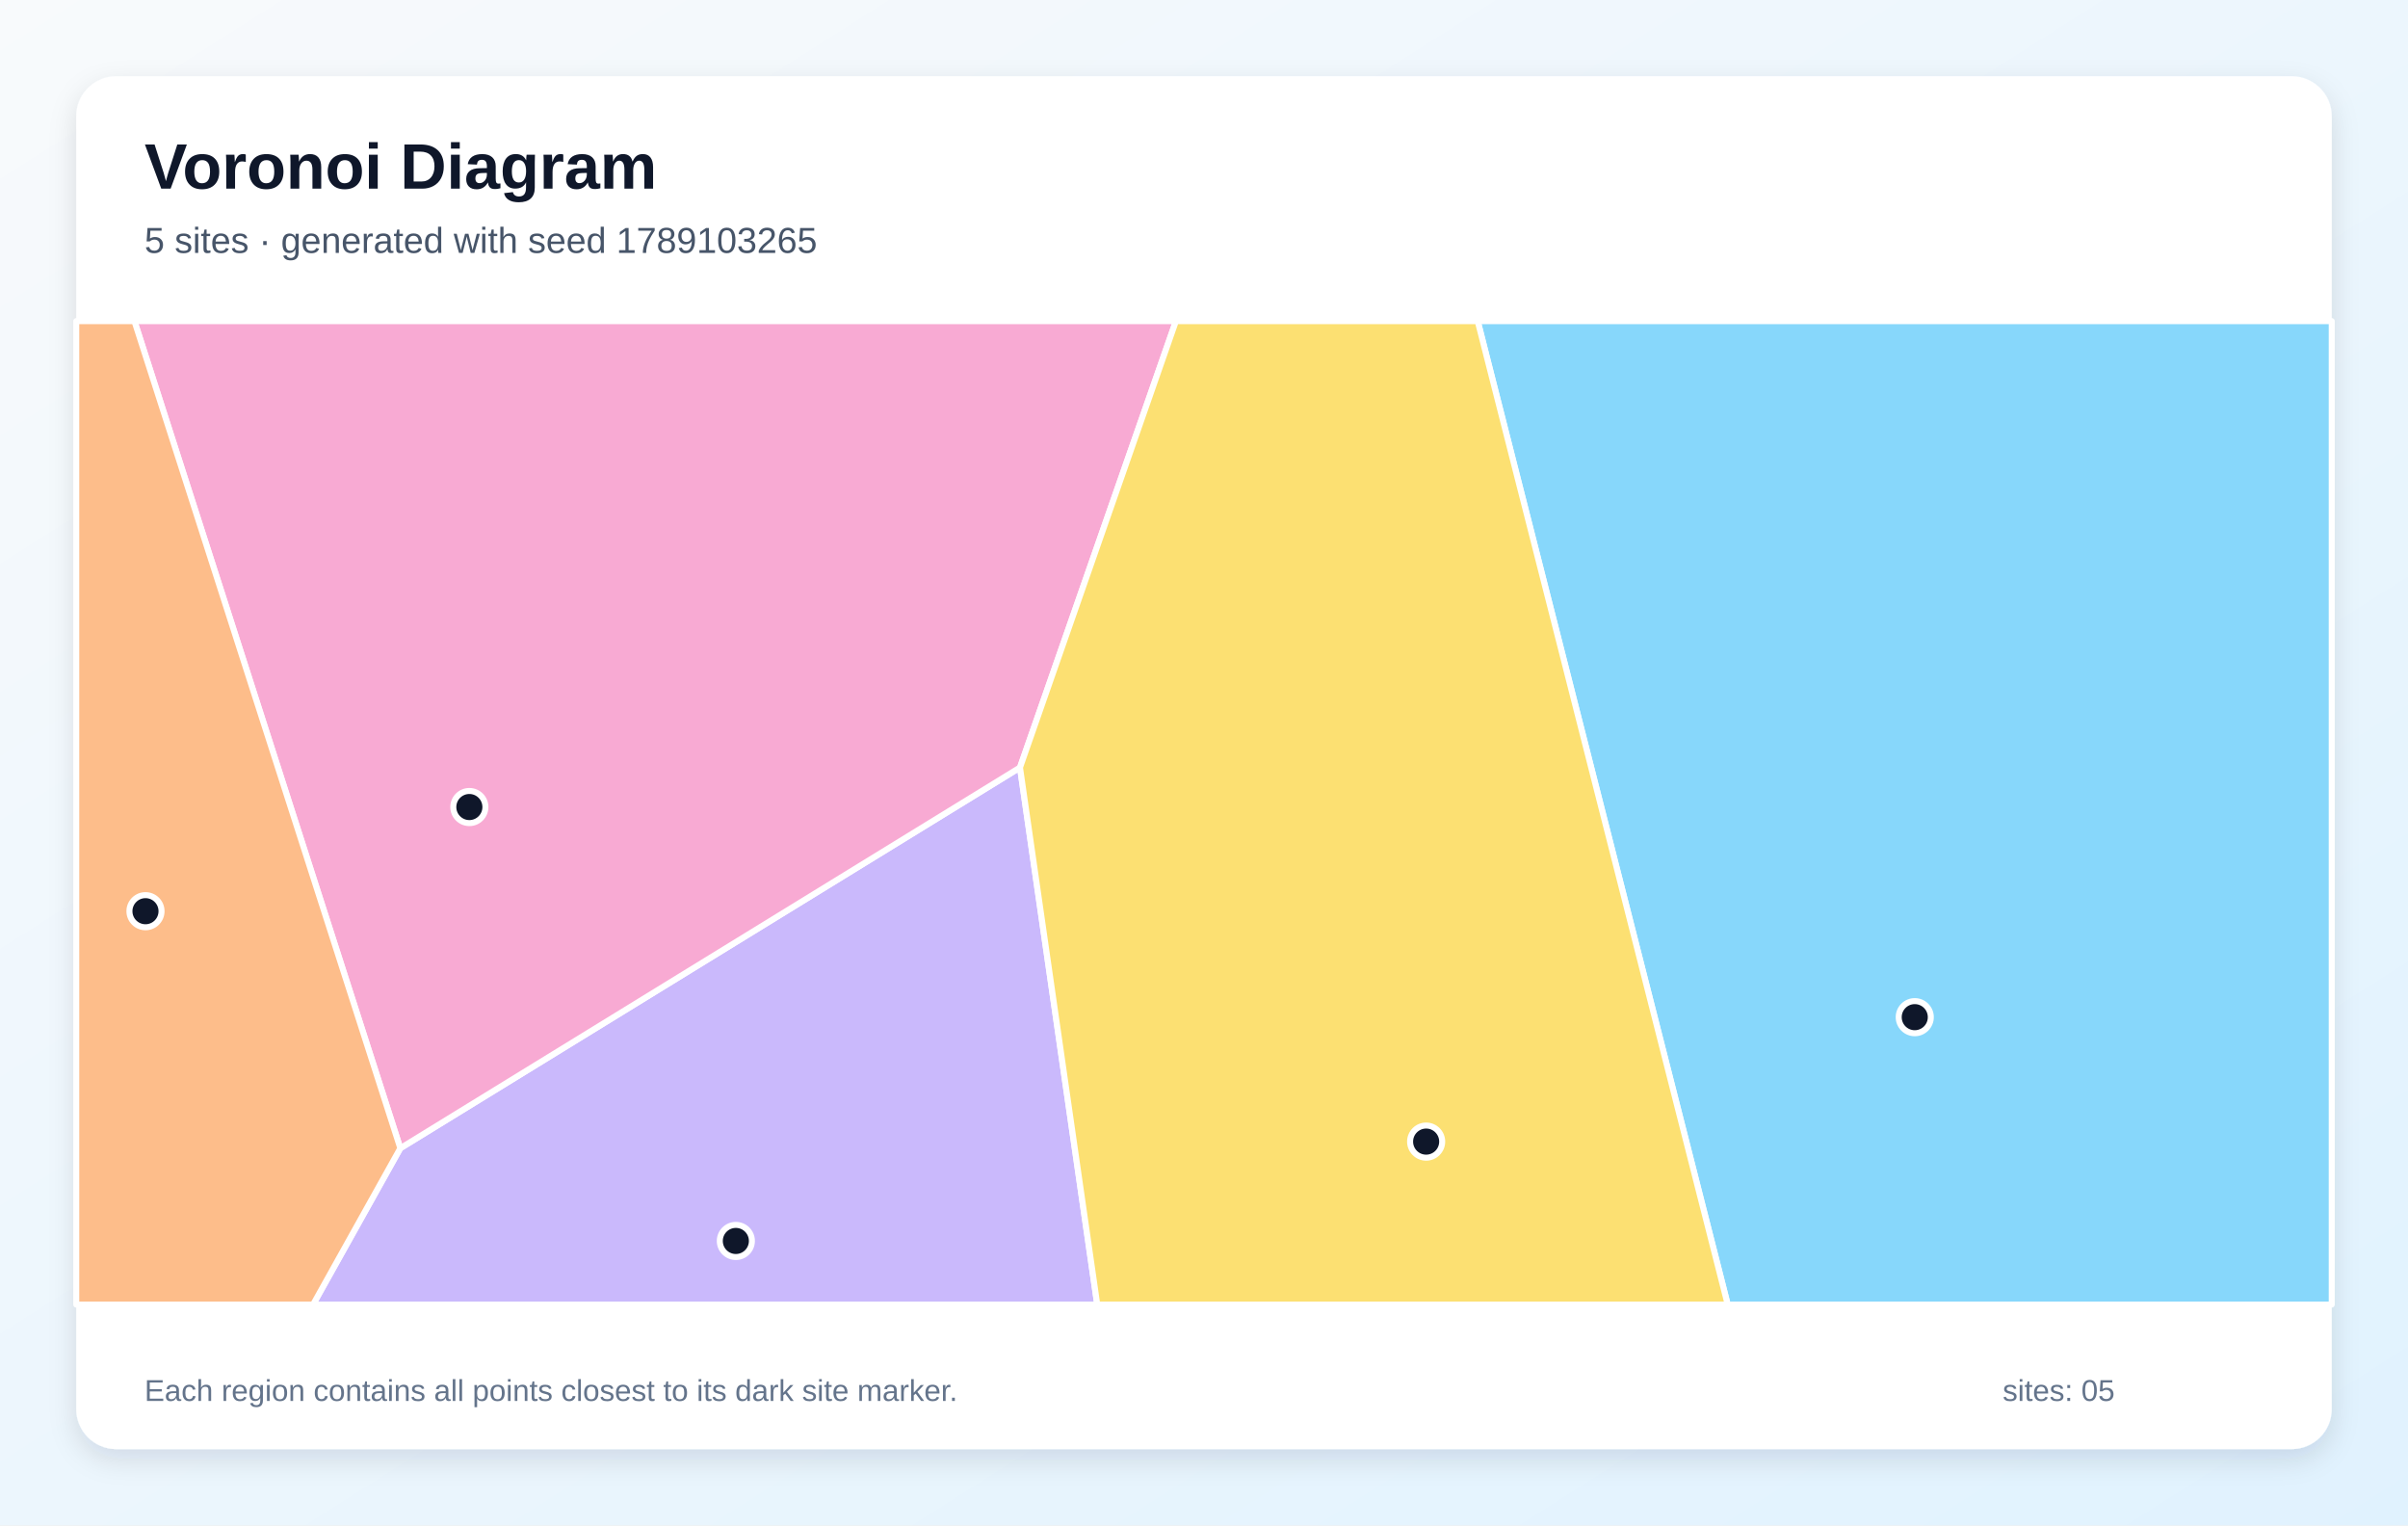
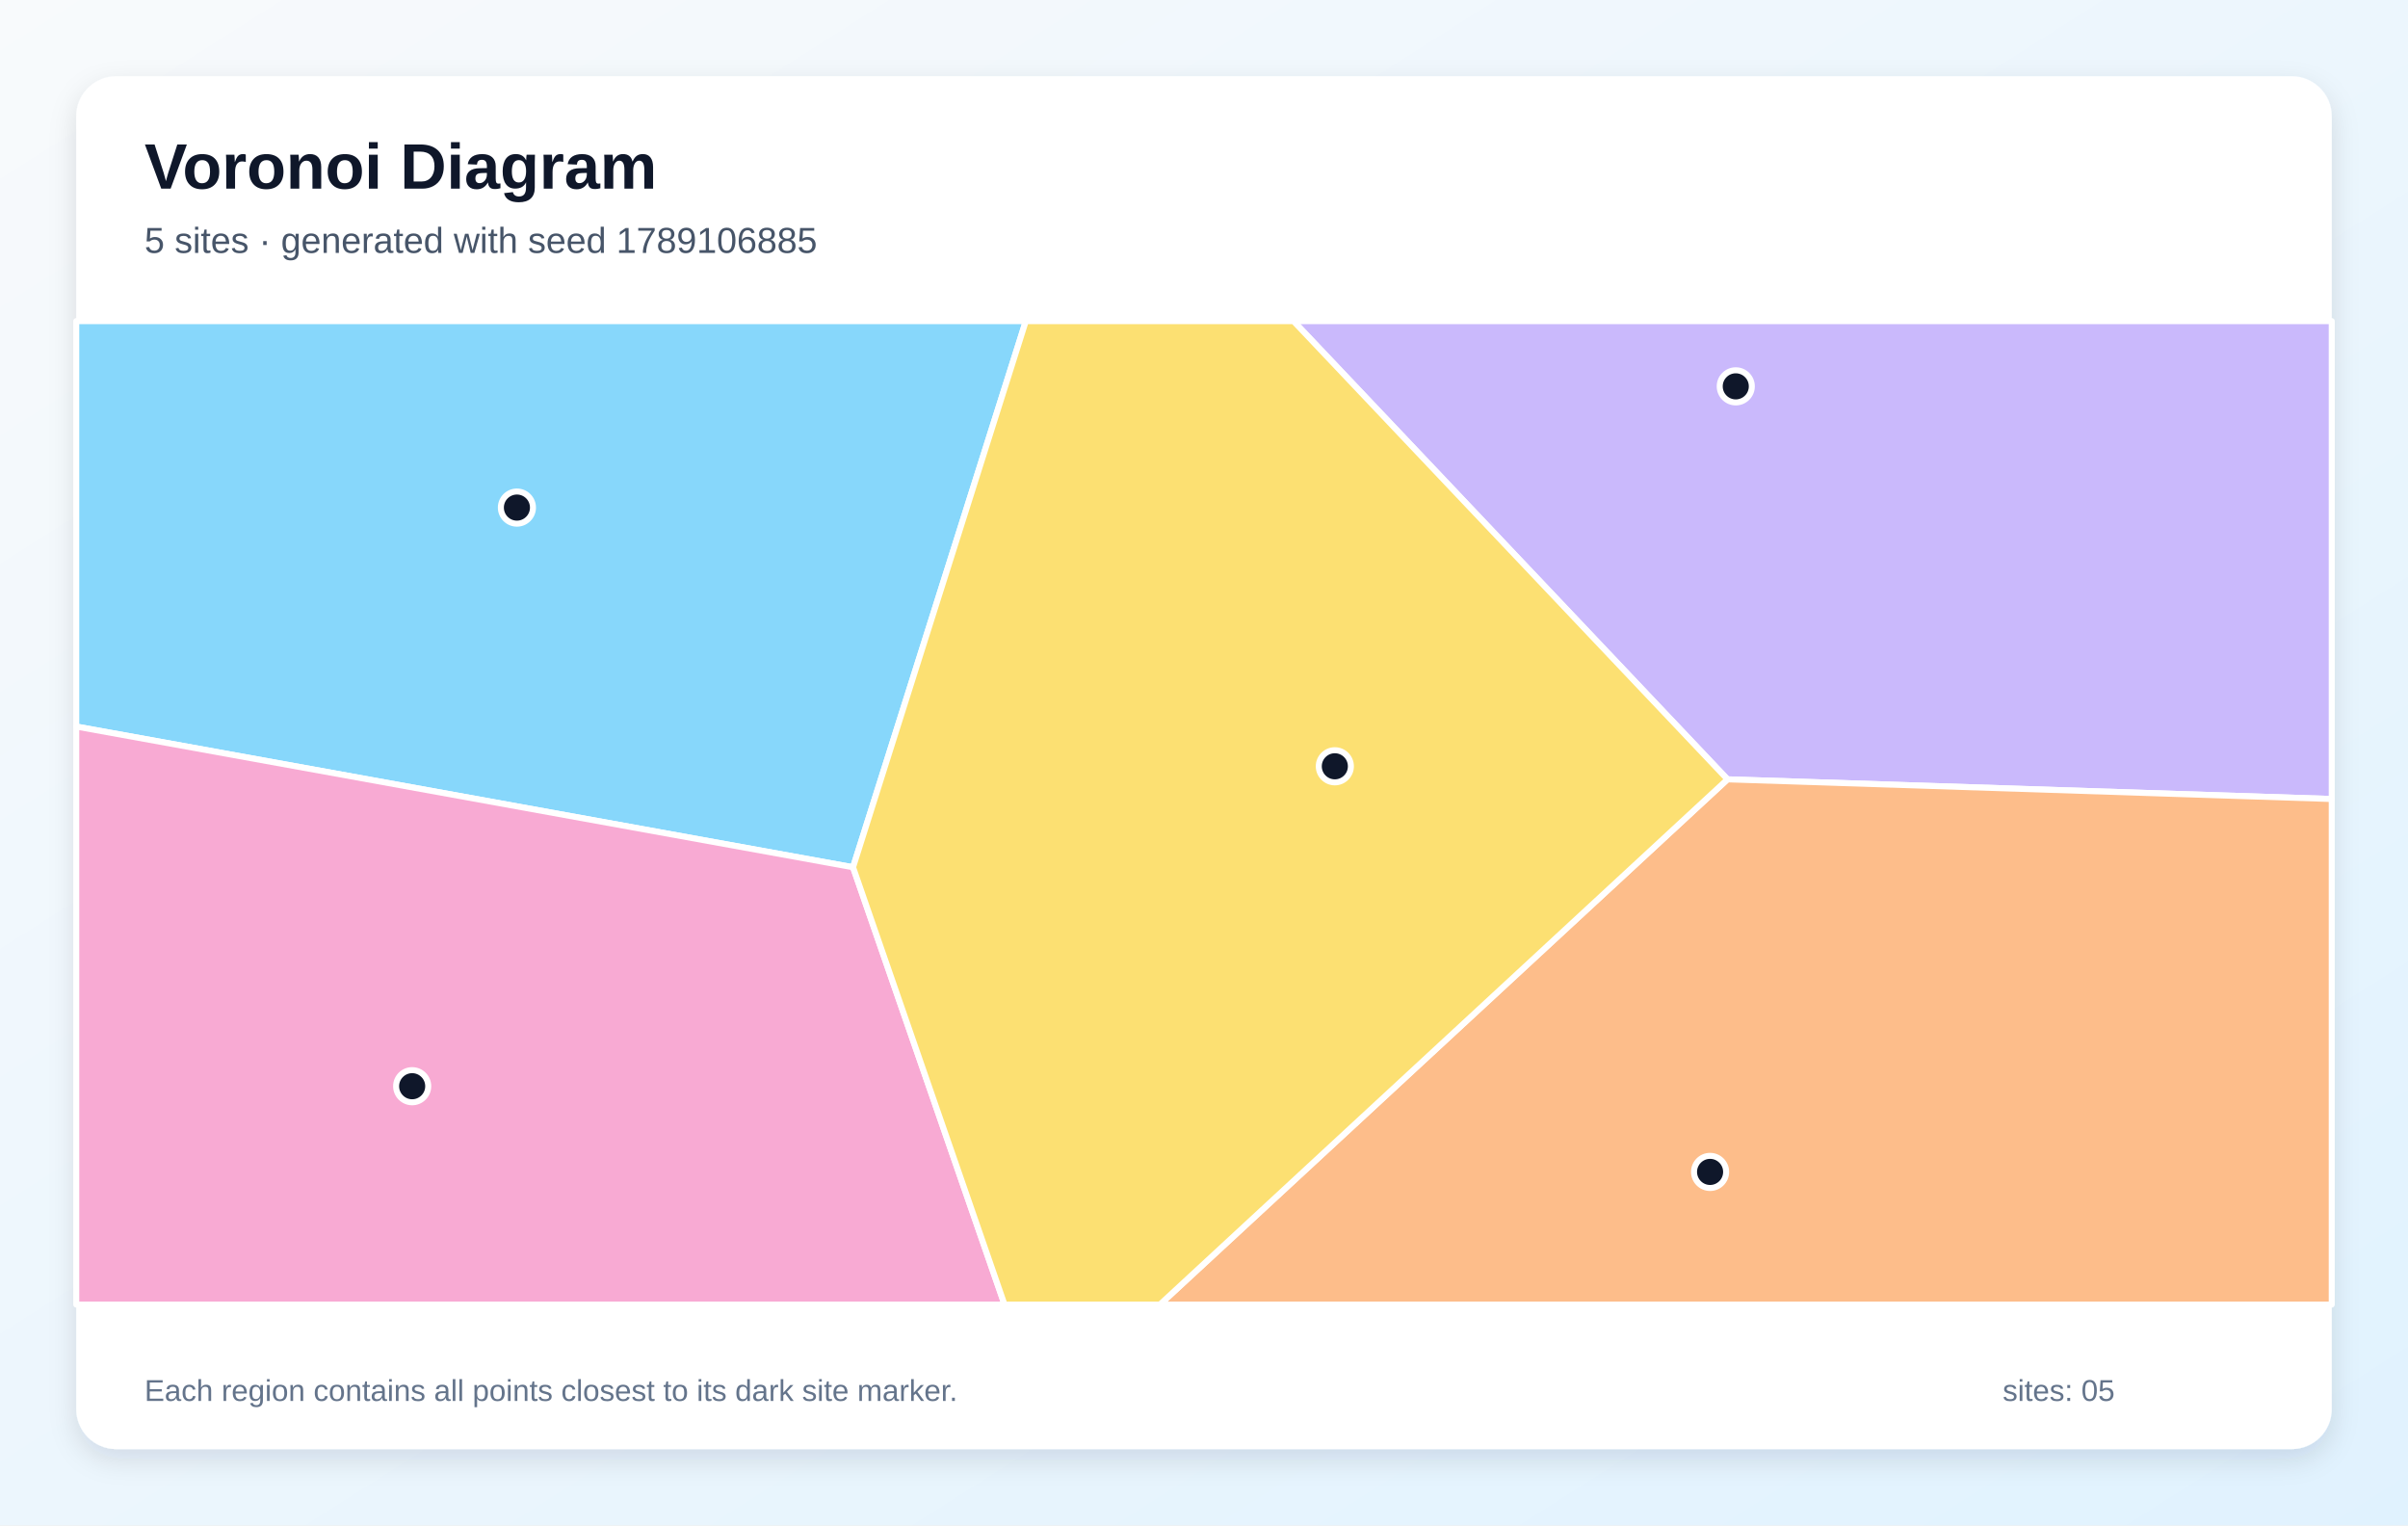
<svg xmlns="http://www.w3.org/2000/svg" width="1200" height="760" viewBox="0 0 1200 760" role="img" aria-labelledby="title description">
  <defs>
    <linearGradient id="background" x1="0" y1="0" x2="1" y2="1">
      <stop stop-color="#F8FAFC" />
      <stop offset="1" stop-color="#E0F2FE" />
    </linearGradient>
    <filter id="shadow" x="-10%" y="-10%" width="120%" height="120%">
      <feDropShadow dx="0" dy="5" stdDeviation="7" flood-color="#0F172A" flood-opacity=".12" />
    </filter>
  </defs>
  <rect width="1200" height="760" fill="url(#background)" />
  <rect x="38" y="38" width="1124" height="684" rx="20" fill="#FFFFFF" filter="url(#shadow)" />
  <g font-family="Arial, sans-serif">
    <text x="72" y="94" font-size="32" font-weight="700" fill="#0F172A">Voronoi Diagram</text>
-     <text x="72" y="126" font-size="18" fill="#475569">5 sites · generated with seed 1789103265</text>
+     <text x="72" y="126" font-size="18" fill="#475569">5 sites · generated with seed 1789106885</text>
  </g>
  <g stroke="#FFFFFF" stroke-width="3" stroke-linejoin="round">
-     <polygon points="736.4,160.0 1162.0,160.0 1162.0,650.0 861.0,650.0" fill="#38BDF8" fill-opacity="0.60" />
-     <polygon points="199.5,572.1 508.3,382.4 546.8,650.0 156.0,650.0" fill="#A78BFA" fill-opacity="0.60" />
-     <polygon points="67.0,160.0 586.0,160.0 508.3,382.4 199.5,572.1" fill="#F472B6" fill-opacity="0.60" />
-     <polygon points="38.0,160.0 67.0,160.0 199.5,572.1 156.0,650.0 38.0,650.0" fill="#FB923C" fill-opacity="0.60" />
-     <polygon points="508.3,382.4 586.0,160.0 736.4,160.0 861.0,650.0 546.8,650.0" fill="#FACC15" fill-opacity="0.60" />
+     <polygon points="425.1,432.1 38.0,362.0 38.0,160.0 511.2,160.0" fill="#38BDF8" fill-opacity="0.60" />
+     <polygon points="860.9,388.3 644.6,160.0 1162.0,160.0 1162.0,398.1" fill="#A78BFA" fill-opacity="0.60" />
+     <polygon points="38.0,362.0 425.1,432.1 500.6,650.0 38.0,650.0" fill="#F472B6" fill-opacity="0.60" />
+     <polygon points="860.9,388.3 1162.0,398.1 1162.0,650.0 578.0,650.0" fill="#FB923C" fill-opacity="0.60" />
+     <polygon points="425.1,432.1 511.2,160.0 644.6,160.0 860.9,388.3 578.0,650.0 500.6,650.0" fill="#FACC15" fill-opacity="0.60" />
  </g>
  <g>
-     <circle cx="954.2" cy="506.8" r="8" fill="#0F172A" stroke="#FFFFFF" stroke-width="3" />
-     <circle cx="366.7" cy="618.3" r="8" fill="#0F172A" stroke="#FFFFFF" stroke-width="3" />
-     <circle cx="233.9" cy="402.1" r="8" fill="#0F172A" stroke="#FFFFFF" stroke-width="3" />
-     <circle cx="72.5" cy="454.0" r="8" fill="#0F172A" stroke="#FFFFFF" stroke-width="3" />
-     <circle cx="710.7" cy="568.8" r="8" fill="#0F172A" stroke="#FFFFFF" stroke-width="3" />
+     <circle cx="257.6" cy="252.9" r="8" fill="#0F172A" stroke="#FFFFFF" stroke-width="3" />
+     <circle cx="865.0" cy="192.5" r="8" fill="#0F172A" stroke="#FFFFFF" stroke-width="3" />
+     <circle cx="205.4" cy="541.2" r="8" fill="#0F172A" stroke="#FFFFFF" stroke-width="3" />
+     <circle cx="852.2" cy="583.9" r="8" fill="#0F172A" stroke="#FFFFFF" stroke-width="3" />
+     <circle cx="665.2" cy="381.8" r="8" fill="#0F172A" stroke="#FFFFFF" stroke-width="3" />
  </g>
  <g font-family="Arial, sans-serif" font-size="15" fill="#64748B">
    <text x="72" y="698">Each region contains all points closest to its dark site marker.</text>
    <text x="998" y="698">sites: 05</text>
  </g>
</svg>
